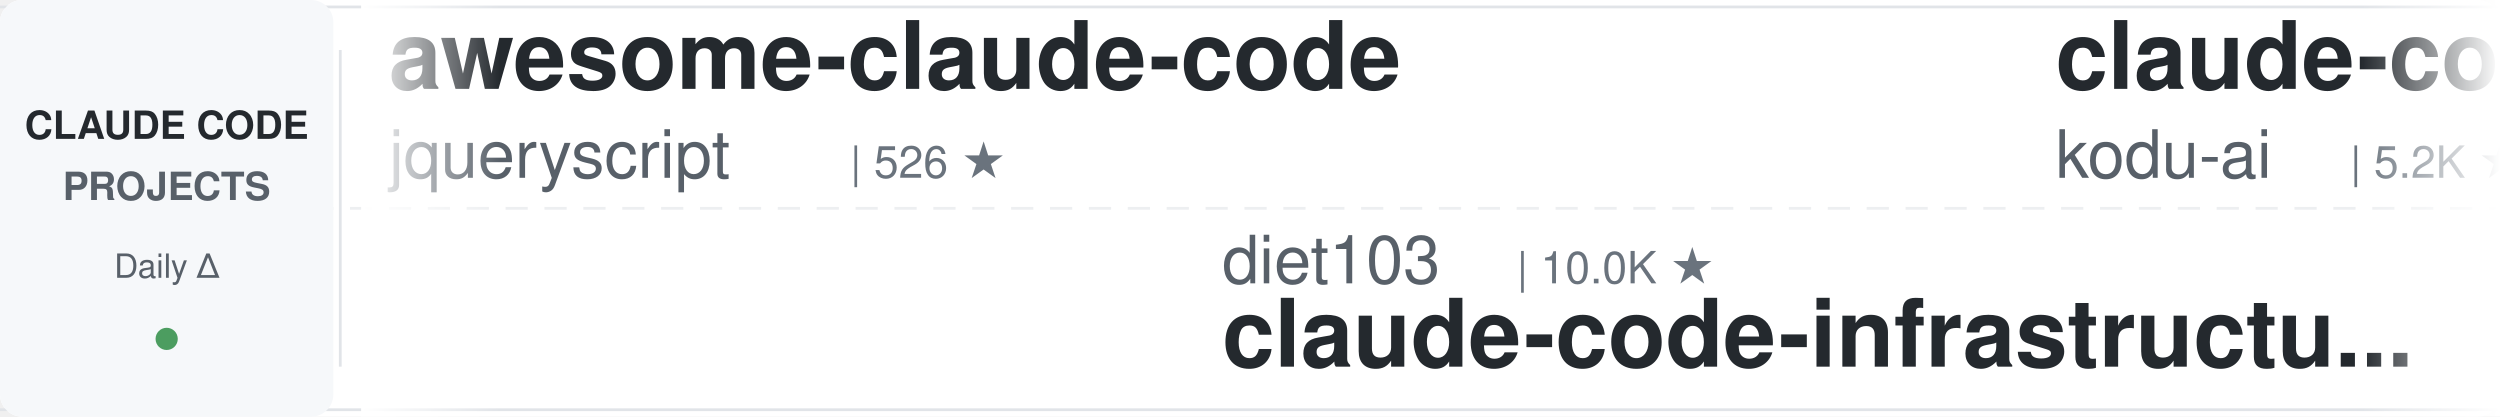
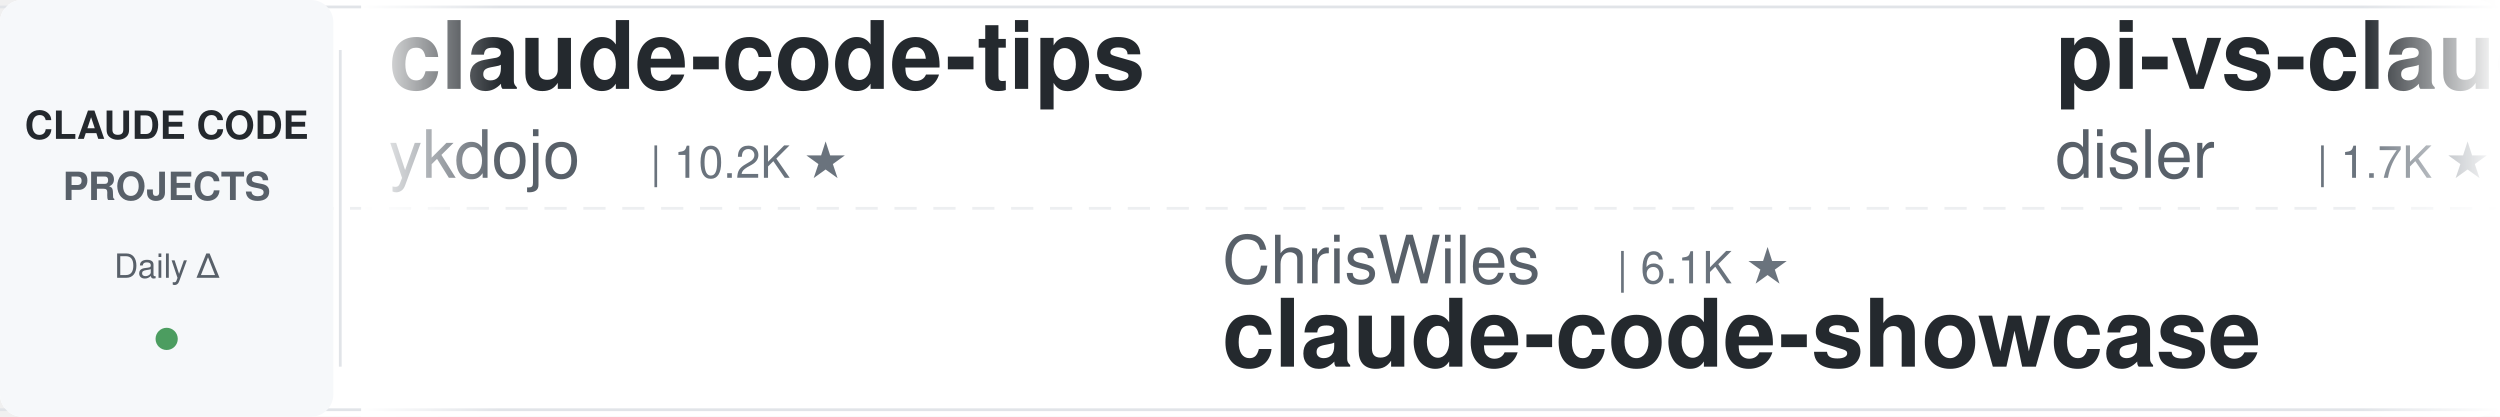
<svg xmlns="http://www.w3.org/2000/svg" width="900" height="150">
  <defs>
    <linearGradient id="leftFade" x1="0%" y1="0%" x2="100%" y2="0%">
      <stop offset="0%" style="stop-color:#ffffff;stop-opacity:1" />
      <stop offset="100%" style="stop-color:#ffffff;stop-opacity:0" />
    </linearGradient>
    <linearGradient id="rightFade" x1="0%" y1="0%" x2="100%" y2="0%">
      <stop offset="0%" style="stop-color:#ffffff;stop-opacity:0" />
      <stop offset="100%" style="stop-color:#ffffff;stop-opacity:1" />
    </linearGradient>
  </defs>
  <rect width="900" height="150" fill="#ffffff" rx="8" />
  <rect x="0" y="2" width="900" height="1" fill="#e1e4e8" />
  <rect x="0" y="147" width="900" height="1" fill="#e1e4e8" />
  <line x1="0" y1="75" x2="900" y2="75" stroke="#e1e4e8" stroke-width="1" stroke-dasharray="8 6" opacity="0.6" />
  <rect x="0" y="0" width="120" height="150" fill="#f6f8fa" rx="8" />
  <text x="60" y="50" font-family="-apple-system, BlinkMacSystemFont, 'Segoe UI', Helvetica, Arial, sans-serif" font-size="14" font-weight="600" fill="#24292e" text-anchor="middle">CLAUDE CODE</text>
  <text x="60" y="72" font-family="-apple-system, BlinkMacSystemFont, 'Segoe UI', Helvetica, Arial, sans-serif" font-size="14" font-weight="600" fill="#586069" text-anchor="middle">PROJECTS</text>
  <text x="60" y="100" font-family="-apple-system, BlinkMacSystemFont, 'Segoe UI', Helvetica, Arial, sans-serif" font-size="12" font-weight="500" fill="#586069" text-anchor="middle">Daily Δ</text>
  <circle cx="60" cy="122" r="4" fill="#22863a" opacity="0.8" />
  <rect x="122" y="18" width="1" height="114" fill="#e1e4e8" />
  <clipPath id="tickerClip">
    <rect x="130" y="0" width="770" height="150" />
  </clipPath>
  <g clip-path="url(#tickerClip)">
    <g id="tickerItems">
      <animateTransform attributeName="transform" attributeType="XML" type="translate" from="0 0" to="-3000 0" dur="54s" repeatCount="indefinite" />
      <g transform="translate(0, 0)">
+         <text x="140" y="32" font-family="-apple-system, BlinkMacSystemFont, 'Segoe UI', Helvetica, Arial, sans-serif" font-size="34" font-weight="600" fill="#24292e">claude-code-tips</text>
+         <text x="140" y="64" font-family="-apple-system, BlinkMacSystemFont, 'Segoe UI', Helvetica, Arial, sans-serif" font-size="24" font-weight="400" fill="#586069">ykdojo</text>
+         <text x="234" y="64" font-family="-apple-system, BlinkMacSystemFont, 'Segoe UI', Helvetica, Arial, sans-serif" font-size="16" font-weight="500" fill="#6a737d">| 10.2K ★</text>
+       </g>
+       <g transform="translate(300, 0)">
+         <text x="140" y="102" font-family="-apple-system, BlinkMacSystemFont, 'Segoe UI', Helvetica, Arial, sans-serif" font-size="24" font-weight="400" fill="#586069">ChrisWiles</text>
+         <text x="282" y="102" font-family="-apple-system, BlinkMacSystemFont, 'Segoe UI', Helvetica, Arial, sans-serif" font-size="16" font-weight="500" fill="#6a737d">| 6.1K ★</text>
+         <text x="140" y="132" font-family="-apple-system, BlinkMacSystemFont, 'Segoe UI', Helvetica, Arial, sans-serif" font-size="34" font-weight="600" fill="#24292e">claude-code-showcase</text>
+       </g>
+       <g transform="translate(600, 0)">
+         <text x="140" y="32" font-family="-apple-system, BlinkMacSystemFont, 'Segoe UI', Helvetica, Arial, sans-serif" font-size="34" font-weight="600" fill="#24292e">pi-vs-claude-code</text>
+         <text x="140" y="64" font-family="-apple-system, BlinkMacSystemFont, 'Segoe UI', Helvetica, Arial, sans-serif" font-size="24" font-weight="400" fill="#586069">disler</text>
+         <text x="234" y="64" font-family="-apple-system, BlinkMacSystemFont, 'Segoe UI', Helvetica, Arial, sans-serif" font-size="16" font-weight="500" fill="#6a737d">| 1.7K ★</text>
+       </g>
+       <g transform="translate(900, 0)">
+         <text x="140" y="102" font-family="-apple-system, BlinkMacSystemFont, 'Segoe UI', Helvetica, Arial, sans-serif" font-size="24" font-weight="400" fill="#586069">hangsman</text>
+         <text x="258" y="102" font-family="-apple-system, BlinkMacSystemFont, 'Segoe UI', Helvetica, Arial, sans-serif" font-size="16" font-weight="500" fill="#6a737d">| 798 ★</text>
+         <text x="140" y="132" font-family="-apple-system, BlinkMacSystemFont, 'Segoe UI', Helvetica, Arial, sans-serif" font-size="34" font-weight="600" fill="#24292e">claude-code-source</text>
+       </g>
+       <g transform="translate(1200, 0)">
+         <text x="140" y="32" font-family="-apple-system, BlinkMacSystemFont, 'Segoe UI', Helvetica, Arial, sans-serif" font-size="34" font-weight="600" fill="#24292e">ClaudeCodeAgents</text>
+         <text x="140" y="64" font-family="-apple-system, BlinkMacSystemFont, 'Segoe UI', Helvetica, Arial, sans-serif" font-size="24" font-weight="400" fill="#586069">darcyegb</text>
+         <text x="258" y="64" font-family="-apple-system, BlinkMacSystemFont, 'Segoe UI', Helvetica, Arial, sans-serif" font-size="16" font-weight="500" fill="#6a737d">| 773 ★</text>
+       </g>
+       <g transform="translate(1500, 0)">
+         <text x="140" y="102" font-family="-apple-system, BlinkMacSystemFont, 'Segoe UI', Helvetica, Arial, sans-serif" font-size="24" font-weight="400" fill="#586069">anthropics</text>
+         <text x="282" y="102" font-family="-apple-system, BlinkMacSystemFont, 'Segoe UI', Helvetica, Arial, sans-serif" font-size="16" font-weight="500" fill="#6a737d">| 6.3K ★</text>
+         <text x="140" y="132" font-family="-apple-system, BlinkMacSystemFont, 'Segoe UI', Helvetica, Arial, sans-serif" font-size="34" font-weight="600" fill="#24292e">claude-code-security-rev...</text>
+       </g>
+       <g transform="translate(1800, 0)">
+         <text x="140" y="32" font-family="-apple-system, BlinkMacSystemFont, 'Segoe UI', Helvetica, Arial, sans-serif" font-size="34" font-weight="600" fill="#24292e">sc-claude-code-files</text>
+         <text x="140" y="64" font-family="-apple-system, BlinkMacSystemFont, 'Segoe UI', Helvetica, Arial, sans-serif" font-size="24" font-weight="400" fill="#586069">https-deeplearning-ai</text>
+         <text x="414" y="64" font-family="-apple-system, BlinkMacSystemFont, 'Segoe UI', Helvetica, Arial, sans-serif" font-size="16" font-weight="500" fill="#6a737d">| 555 ★</text>
+       </g>
+       <g transform="translate(2100, 0)">
+         <text x="140" y="102" font-family="-apple-system, BlinkMacSystemFont, 'Segoe UI', Helvetica, Arial, sans-serif" font-size="24" font-weight="400" fill="#586069">1rgs</text>
+         <text x="210" y="102" font-family="-apple-system, BlinkMacSystemFont, 'Segoe UI', Helvetica, Arial, sans-serif" font-size="16" font-weight="500" fill="#6a737d">| 3.8K ★</text>
+         <text x="140" y="132" font-family="-apple-system, BlinkMacSystemFont, 'Segoe UI', Helvetica, Arial, sans-serif" font-size="34" font-weight="600" fill="#24292e">claude-code-proxy</text>
+       </g>
+       <g transform="translate(2400, 0)">
        <text x="140" y="32" font-family="-apple-system, BlinkMacSystemFont, 'Segoe UI', Helvetica, Arial, sans-serif" font-size="34" font-weight="600" fill="#24292e">awesome-claude-code</text>
        <text x="140" y="64" font-family="-apple-system, BlinkMacSystemFont, 'Segoe UI', Helvetica, Arial, sans-serif" font-size="24" font-weight="400" fill="#586069">jqueryscript</text>
        <text x="306" y="64" font-family="-apple-system, BlinkMacSystemFont, 'Segoe UI', Helvetica, Arial, sans-serif" font-size="16" font-weight="500" fill="#6a737d">| 526 ★</text>
      </g>
-       <g transform="translate(300, 0)">
-         <text x="140" y="102" font-family="-apple-system, BlinkMacSystemFont, 'Segoe UI', Helvetica, Arial, sans-serif" font-size="24" font-weight="400" fill="#586069">diet103</text>
-         <text x="246" y="102" font-family="-apple-system, BlinkMacSystemFont, 'Segoe UI', Helvetica, Arial, sans-serif" font-size="16" font-weight="500" fill="#6a737d">| 10.0K ★</text>
-         <text x="140" y="132" font-family="-apple-system, BlinkMacSystemFont, 'Segoe UI', Helvetica, Arial, sans-serif" font-size="34" font-weight="600" fill="#24292e">claude-code-infrastructu...</text>
-       </g>
-       <g transform="translate(600, 0)">
-         <text x="140" y="32" font-family="-apple-system, BlinkMacSystemFont, 'Segoe UI', Helvetica, Arial, sans-serif" font-size="34" font-weight="600" fill="#24292e">claude-coder</text>
-         <text x="140" y="64" font-family="-apple-system, BlinkMacSystemFont, 'Segoe UI', Helvetica, Arial, sans-serif" font-size="24" font-weight="400" fill="#586069">kodu-ai</text>
-         <text x="246" y="64" font-family="-apple-system, BlinkMacSystemFont, 'Segoe UI', Helvetica, Arial, sans-serif" font-size="16" font-weight="500" fill="#6a737d">| 5.2K ★</text>
-       </g>
-       <g transform="translate(900, 0)">
-         <text x="140" y="102" font-family="-apple-system, BlinkMacSystemFont, 'Segoe UI', Helvetica, Arial, sans-serif" font-size="24" font-weight="400" fill="#586069">Yuyz0112</text>
-         <text x="258" y="102" font-family="-apple-system, BlinkMacSystemFont, 'Segoe UI', Helvetica, Arial, sans-serif" font-size="16" font-weight="500" fill="#6a737d">| 2.4K ★</text>
-         <text x="140" y="132" font-family="-apple-system, BlinkMacSystemFont, 'Segoe UI', Helvetica, Arial, sans-serif" font-size="34" font-weight="600" fill="#24292e">claude-code-reverse</text>
-       </g>
-       <g transform="translate(1200, 0)">
-         <text x="140" y="32" font-family="-apple-system, BlinkMacSystemFont, 'Segoe UI', Helvetica, Arial, sans-serif" font-size="34" font-weight="600" fill="#24292e">ralph-claude-code</text>
-         <text x="140" y="64" font-family="-apple-system, BlinkMacSystemFont, 'Segoe UI', Helvetica, Arial, sans-serif" font-size="24" font-weight="400" fill="#586069">frankbria</text>
-         <text x="270" y="64" font-family="-apple-system, BlinkMacSystemFont, 'Segoe UI', Helvetica, Arial, sans-serif" font-size="16" font-weight="500" fill="#6a737d">| 9.7K ★</text>
-       </g>
-       <g transform="translate(1500, 0)">
-         <text x="140" y="102" font-family="-apple-system, BlinkMacSystemFont, 'Segoe UI', Helvetica, Arial, sans-serif" font-size="24" font-weight="400" fill="#586069">zebbern</text>
-         <text x="246" y="102" font-family="-apple-system, BlinkMacSystemFont, 'Segoe UI', Helvetica, Arial, sans-serif" font-size="16" font-weight="500" fill="#6a737d">| 4.7K ★</text>
-         <text x="140" y="132" font-family="-apple-system, BlinkMacSystemFont, 'Segoe UI', Helvetica, Arial, sans-serif" font-size="34" font-weight="600" fill="#24292e">claude-code-guide</text>
-       </g>
-       <g transform="translate(1800, 0)">
-         <text x="140" y="32" font-family="-apple-system, BlinkMacSystemFont, 'Segoe UI', Helvetica, Arial, sans-serif" font-size="34" font-weight="600" fill="#24292e">ClaudeCodeAgents</text>
-         <text x="140" y="64" font-family="-apple-system, BlinkMacSystemFont, 'Segoe UI', Helvetica, Arial, sans-serif" font-size="24" font-weight="400" fill="#586069">darcyegb</text>
-         <text x="258" y="64" font-family="-apple-system, BlinkMacSystemFont, 'Segoe UI', Helvetica, Arial, sans-serif" font-size="16" font-weight="500" fill="#6a737d">| 773 ★</text>
-       </g>
-       <g transform="translate(2100, 0)">
-         <text x="140" y="102" font-family="-apple-system, BlinkMacSystemFont, 'Segoe UI', Helvetica, Arial, sans-serif" font-size="24" font-weight="400" fill="#586069">ykdojo</text>
-         <text x="234" y="102" font-family="-apple-system, BlinkMacSystemFont, 'Segoe UI', Helvetica, Arial, sans-serif" font-size="16" font-weight="500" fill="#6a737d">| 10.2K ★</text>
-         <text x="140" y="132" font-family="-apple-system, BlinkMacSystemFont, 'Segoe UI', Helvetica, Arial, sans-serif" font-size="34" font-weight="600" fill="#24292e">claude-code-tips</text>
-       </g>
-       <g transform="translate(2400, 0)">
-         <text x="140" y="32" font-family="-apple-system, BlinkMacSystemFont, 'Segoe UI', Helvetica, Arial, sans-serif" font-size="34" font-weight="600" fill="#24292e">Claude-Code-Game-Studios</text>
-         <text x="140" y="64" font-family="-apple-system, BlinkMacSystemFont, 'Segoe UI', Helvetica, Arial, sans-serif" font-size="24" font-weight="400" fill="#586069">Donchitos</text>
-         <text x="270" y="64" font-family="-apple-system, BlinkMacSystemFont, 'Segoe UI', Helvetica, Arial, sans-serif" font-size="16" font-weight="500" fill="#6a737d">| 26.1K ★</text>
-       </g>
      <g transform="translate(2700, 0)">
-         <text x="140" y="102" font-family="-apple-system, BlinkMacSystemFont, 'Segoe UI', Helvetica, Arial, sans-serif" font-size="24" font-weight="400" fill="#586069">musistudio</text>
-         <text x="282" y="102" font-family="-apple-system, BlinkMacSystemFont, 'Segoe UI', Helvetica, Arial, sans-serif" font-size="16" font-weight="500" fill="#6a737d">| 37.6K ★</text>
-         <text x="140" y="132" font-family="-apple-system, BlinkMacSystemFont, 'Segoe UI', Helvetica, Arial, sans-serif" font-size="34" font-weight="600" fill="#24292e">claude-code-router</text>
+         <text x="140" y="102" font-family="-apple-system, BlinkMacSystemFont, 'Segoe UI', Helvetica, Arial, sans-serif" font-size="24" font-weight="400" fill="#586069">edmund-io</text>
+         <text x="270" y="102" font-family="-apple-system, BlinkMacSystemFont, 'Segoe UI', Helvetica, Arial, sans-serif" font-size="16" font-weight="500" fill="#6a737d">| 1.5K ★</text>
+         <text x="140" y="132" font-family="-apple-system, BlinkMacSystemFont, 'Segoe UI', Helvetica, Arial, sans-serif" font-size="34" font-weight="600" fill="#24292e">edmunds-claude-code</text>
      </g>
      <g transform="translate(3000, 0)">
-         <text x="140" y="32" font-family="-apple-system, BlinkMacSystemFont, 'Segoe UI', Helvetica, Arial, sans-serif" font-size="34" font-weight="600" fill="#24292e">awesome-claude-code</text>
-         <text x="140" y="64" font-family="-apple-system, BlinkMacSystemFont, 'Segoe UI', Helvetica, Arial, sans-serif" font-size="24" font-weight="400" fill="#586069">jqueryscript</text>
-         <text x="306" y="64" font-family="-apple-system, BlinkMacSystemFont, 'Segoe UI', Helvetica, Arial, sans-serif" font-size="16" font-weight="500" fill="#6a737d">| 526 ★</text>
+         <text x="140" y="32" font-family="-apple-system, BlinkMacSystemFont, 'Segoe UI', Helvetica, Arial, sans-serif" font-size="34" font-weight="600" fill="#24292e">claude-code-tips</text>
+         <text x="140" y="64" font-family="-apple-system, BlinkMacSystemFont, 'Segoe UI', Helvetica, Arial, sans-serif" font-size="24" font-weight="400" fill="#586069">ykdojo</text>
+         <text x="234" y="64" font-family="-apple-system, BlinkMacSystemFont, 'Segoe UI', Helvetica, Arial, sans-serif" font-size="16" font-weight="500" fill="#6a737d">| 10.2K ★</text>
      </g>
      <g transform="translate(3300, 0)">
-         <text x="140" y="102" font-family="-apple-system, BlinkMacSystemFont, 'Segoe UI', Helvetica, Arial, sans-serif" font-size="24" font-weight="400" fill="#586069">diet103</text>
-         <text x="246" y="102" font-family="-apple-system, BlinkMacSystemFont, 'Segoe UI', Helvetica, Arial, sans-serif" font-size="16" font-weight="500" fill="#6a737d">| 10.0K ★</text>
-         <text x="140" y="132" font-family="-apple-system, BlinkMacSystemFont, 'Segoe UI', Helvetica, Arial, sans-serif" font-size="34" font-weight="600" fill="#24292e">claude-code-infrastructu...</text>
+         <text x="140" y="102" font-family="-apple-system, BlinkMacSystemFont, 'Segoe UI', Helvetica, Arial, sans-serif" font-size="24" font-weight="400" fill="#586069">ChrisWiles</text>
+         <text x="282" y="102" font-family="-apple-system, BlinkMacSystemFont, 'Segoe UI', Helvetica, Arial, sans-serif" font-size="16" font-weight="500" fill="#6a737d">| 6.1K ★</text>
+         <text x="140" y="132" font-family="-apple-system, BlinkMacSystemFont, 'Segoe UI', Helvetica, Arial, sans-serif" font-size="34" font-weight="600" fill="#24292e">claude-code-showcase</text>
      </g>
      <g transform="translate(3600, 0)">
-         <text x="140" y="32" font-family="-apple-system, BlinkMacSystemFont, 'Segoe UI', Helvetica, Arial, sans-serif" font-size="34" font-weight="600" fill="#24292e">claude-coder</text>
-         <text x="140" y="64" font-family="-apple-system, BlinkMacSystemFont, 'Segoe UI', Helvetica, Arial, sans-serif" font-size="24" font-weight="400" fill="#586069">kodu-ai</text>
-         <text x="246" y="64" font-family="-apple-system, BlinkMacSystemFont, 'Segoe UI', Helvetica, Arial, sans-serif" font-size="16" font-weight="500" fill="#6a737d">| 5.2K ★</text>
+         <text x="140" y="32" font-family="-apple-system, BlinkMacSystemFont, 'Segoe UI', Helvetica, Arial, sans-serif" font-size="34" font-weight="600" fill="#24292e">pi-vs-claude-code</text>
+         <text x="140" y="64" font-family="-apple-system, BlinkMacSystemFont, 'Segoe UI', Helvetica, Arial, sans-serif" font-size="24" font-weight="400" fill="#586069">disler</text>
+         <text x="234" y="64" font-family="-apple-system, BlinkMacSystemFont, 'Segoe UI', Helvetica, Arial, sans-serif" font-size="16" font-weight="500" fill="#6a737d">| 1.7K ★</text>
      </g>
      <g transform="translate(3900, 0)">
-         <text x="140" y="102" font-family="-apple-system, BlinkMacSystemFont, 'Segoe UI', Helvetica, Arial, sans-serif" font-size="24" font-weight="400" fill="#586069">Yuyz0112</text>
-         <text x="258" y="102" font-family="-apple-system, BlinkMacSystemFont, 'Segoe UI', Helvetica, Arial, sans-serif" font-size="16" font-weight="500" fill="#6a737d">| 2.4K ★</text>
-         <text x="140" y="132" font-family="-apple-system, BlinkMacSystemFont, 'Segoe UI', Helvetica, Arial, sans-serif" font-size="34" font-weight="600" fill="#24292e">claude-code-reverse</text>
+         <text x="140" y="102" font-family="-apple-system, BlinkMacSystemFont, 'Segoe UI', Helvetica, Arial, sans-serif" font-size="24" font-weight="400" fill="#586069">hangsman</text>
+         <text x="258" y="102" font-family="-apple-system, BlinkMacSystemFont, 'Segoe UI', Helvetica, Arial, sans-serif" font-size="16" font-weight="500" fill="#6a737d">| 798 ★</text>
+         <text x="140" y="132" font-family="-apple-system, BlinkMacSystemFont, 'Segoe UI', Helvetica, Arial, sans-serif" font-size="34" font-weight="600" fill="#24292e">claude-code-source</text>
      </g>
    </g>
  </g>
  <rect x="130" y="0" width="50" height="150" fill="url(#leftFade)" />
  <rect x="850" y="0" width="50" height="150" fill="url(#rightFade)" />
</svg>
